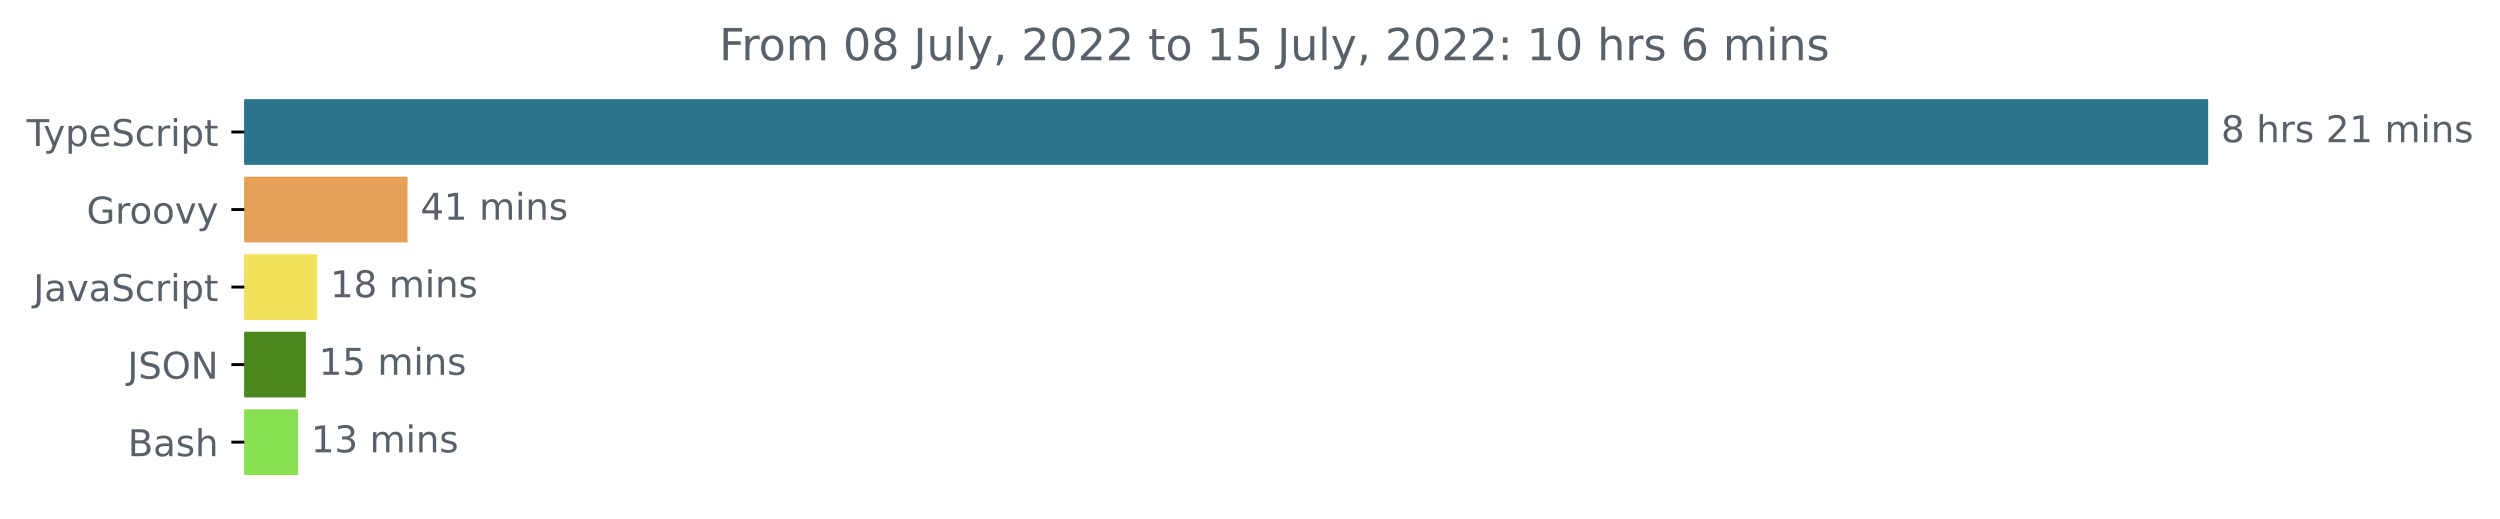
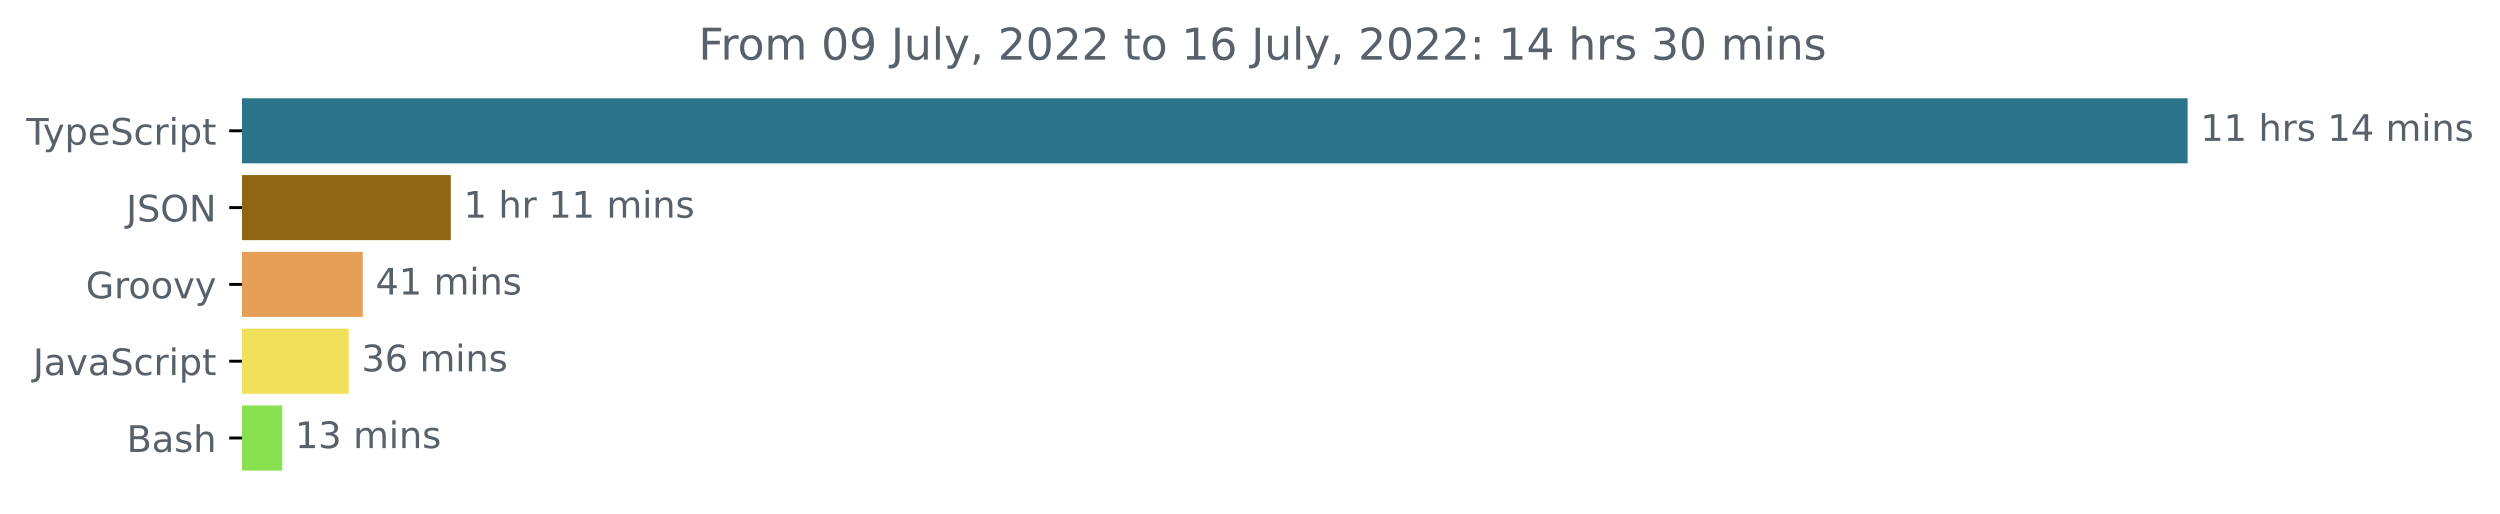
- <svg xmlns="http://www.w3.org/2000/svg" xmlns:xlink="http://www.w3.org/1999/xlink" width="677.144pt" height="140.398pt" viewBox="0 0 677.144 140.398" version="1.1">
+ <svg xmlns="http://www.w3.org/2000/svg" xmlns:xlink="http://www.w3.org/1999/xlink" width="683.507pt" height="140.398pt" viewBox="0 0 683.507 140.398" version="1.1">
  <defs>
    <style type="text/css">*{stroke-linejoin: round; stroke-linecap: butt}</style>
  </defs>
  <g id="figure_1">
    <g id="patch_1">
-       <path d="M -0 140.398  L 677.144 140.398  L 677.144 0  L -0 0  L -0 140.398  z " style="fill: none" />
+       <path d="M -0 140.398  L 683.507 140.398  L 683.507 0  L -0 0  L -0 140.398  z " style="fill: none" />
    </g>
    <g id="axes_1">
      <g id="patch_2">
-         <path d="M 66.17 27.358  L 597.599 27.358  L 597.599 44.158  L 66.17 44.158  z " clip-path="url(#p8b000c7184)" style="fill: #2b7489; stroke: #2b7489; stroke-linejoin: miter" />
+         <path d="M 66.17 27.358  L 597.599 27.358  L 597.599 44.158  L 66.17 44.158  z " clip-path="url(#pcdba18c7b1)" style="fill: #2b7489; stroke: #2b7489; stroke-linejoin: miter" />
      </g>
      <g id="patch_3">
-         <path d="M 66.17 48.358  L 109.884 48.358  L 109.884 65.158  L 66.17 65.158  z " clip-path="url(#p8b000c7184)" style="fill: #e69f56; stroke: #e69f56; stroke-linejoin: miter" />
+         <path d="M 66.17 48.358  L 122.756 48.358  L 122.756 65.158  L 66.17 65.158  z " clip-path="url(#pcdba18c7b1)" style="fill: #906514; stroke: #906514; stroke-linejoin: miter" />
      </g>
      <g id="patch_4">
-         <path d="M 66.17 69.358  L 85.427 69.358  L 85.427 86.158  L 66.17 86.158  z " clip-path="url(#p8b000c7184)" style="fill: #f1e05a; stroke: #f1e05a; stroke-linejoin: miter" />
+         <path d="M 66.17 69.358  L 98.682 69.358  L 98.682 86.158  L 66.17 86.158  z " clip-path="url(#pcdba18c7b1)" style="fill: #e69f56; stroke: #e69f56; stroke-linejoin: miter" />
      </g>
      <g id="patch_5">
-         <path d="M 66.17 90.358  L 82.346 90.358  L 82.346 107.158  L 66.17 107.158  z " clip-path="url(#p8b000c7184)" style="fill: #4b891f; stroke: #4b891f; stroke-linejoin: miter" />
+         <path d="M 66.17 90.358  L 94.841 90.358  L 94.841 107.158  L 66.17 107.158  z " clip-path="url(#pcdba18c7b1)" style="fill: #f1e05a; stroke: #f1e05a; stroke-linejoin: miter" />
      </g>
      <g id="patch_6">
-         <path d="M 66.17 111.358  L 80.228 111.358  L 80.228 128.158  L 66.17 128.158  z " clip-path="url(#p8b000c7184)" style="fill: #89e051; stroke: #89e051; stroke-linejoin: miter" />
+         <path d="M 66.17 111.358  L 76.664 111.358  L 76.664 128.158  L 66.17 128.158  z " clip-path="url(#pcdba18c7b1)" style="fill: #89e051; stroke: #89e051; stroke-linejoin: miter" />
      </g>
      <g id="matplotlib.axis_1" />
      <g id="matplotlib.axis_2">
        <g id="ytick_1">
          <g id="line2d_1">
            <defs>
-               <path id="ma6d5f0ffc7" d="M 0 0  L -3.5 0  " style="stroke: #000000; stroke-width: 0.8" />
+               <path id="mcbb72c8263" d="M 0 0  L -3.5 0  " style="stroke: #000000; stroke-width: 0.8" />
            </defs>
            <g>
-               <use xlink:href="#ma6d5f0ffc7" x="66.17" y="35.758" style="stroke: #000000; stroke-width: 0.8" />
+               <use xlink:href="#mcbb72c8263" x="66.17" y="35.758" style="stroke: #000000; stroke-width: 0.8" />
            </g>
          </g>
          <g id="text_1">
            <g style="fill: #586069" transform="translate(7.2 39.55734)scale(0.1 -0.1)">
              <defs>
                <path id="DejaVuSans-54" d="M -19 4666  L 3928 4666  L 3928 4134  L 2272 4134  L 2272 0  L 1638 0  L 1638 4134  L -19 4134  L -19 4666  z " transform="scale(0.015625)" />
                <path id="DejaVuSans-79" d="M 2059 -325  Q 1816 -950 1584 -1140  Q 1353 -1331 966 -1331  L 506 -1331  L 506 -850  L 844 -850  Q 1081 -850 1212 -737  Q 1344 -625 1503 -206  L 1606 56  L 191 3500  L 800 3500  L 1894 763  L 2988 3500  L 3597 3500  L 2059 -325  z " transform="scale(0.015625)" />
                <path id="DejaVuSans-70" d="M 1159 525  L 1159 -1331  L 581 -1331  L 581 3500  L 1159 3500  L 1159 2969  Q 1341 3281 1617 3432  Q 1894 3584 2278 3584  Q 2916 3584 3314 3078  Q 3713 2572 3713 1747  Q 3713 922 3314 415  Q 2916 -91 2278 -91  Q 1894 -91 1617 61  Q 1341 213 1159 525  z M 3116 1747  Q 3116 2381 2855 2742  Q 2594 3103 2138 3103  Q 1681 3103 1420 2742  Q 1159 2381 1159 1747  Q 1159 1113 1420 752  Q 1681 391 2138 391  Q 2594 391 2855 752  Q 3116 1113 3116 1747  z " transform="scale(0.015625)" />
                <path id="DejaVuSans-65" d="M 3597 1894  L 3597 1613  L 953 1613  Q 991 1019 1311 708  Q 1631 397 2203 397  Q 2534 397 2845 478  Q 3156 559 3463 722  L 3463 178  Q 3153 47 2828 -22  Q 2503 -91 2169 -91  Q 1331 -91 842 396  Q 353 884 353 1716  Q 353 2575 817 3079  Q 1281 3584 2069 3584  Q 2775 3584 3186 3129  Q 3597 2675 3597 1894  z M 3022 2063  Q 3016 2534 2758 2815  Q 2500 3097 2075 3097  Q 1594 3097 1305 2825  Q 1016 2553 972 2059  L 3022 2063  z " transform="scale(0.015625)" />
                <path id="DejaVuSans-53" d="M 3425 4513  L 3425 3897  Q 3066 4069 2747 4153  Q 2428 4238 2131 4238  Q 1616 4238 1336 4038  Q 1056 3838 1056 3469  Q 1056 3159 1242 3001  Q 1428 2844 1947 2747  L 2328 2669  Q 3034 2534 3370 2195  Q 3706 1856 3706 1288  Q 3706 609 3251 259  Q 2797 -91 1919 -91  Q 1588 -91 1214 -16  Q 841 59 441 206  L 441 856  Q 825 641 1194 531  Q 1563 422 1919 422  Q 2459 422 2753 634  Q 3047 847 3047 1241  Q 3047 1584 2836 1778  Q 2625 1972 2144 2069  L 1759 2144  Q 1053 2284 737 2584  Q 422 2884 422 3419  Q 422 4038 858 4394  Q 1294 4750 2059 4750  Q 2388 4750 2728 4690  Q 3069 4631 3425 4513  z " transform="scale(0.015625)" />
                <path id="DejaVuSans-63" d="M 3122 3366  L 3122 2828  Q 2878 2963 2633 3030  Q 2388 3097 2138 3097  Q 1578 3097 1268 2742  Q 959 2388 959 1747  Q 959 1106 1268 751  Q 1578 397 2138 397  Q 2388 397 2633 464  Q 2878 531 3122 666  L 3122 134  Q 2881 22 2623 -34  Q 2366 -91 2075 -91  Q 1284 -91 818 406  Q 353 903 353 1747  Q 353 2603 823 3093  Q 1294 3584 2113 3584  Q 2378 3584 2631 3529  Q 2884 3475 3122 3366  z " transform="scale(0.015625)" />
                <path id="DejaVuSans-72" d="M 2631 2963  Q 2534 3019 2420 3045  Q 2306 3072 2169 3072  Q 1681 3072 1420 2755  Q 1159 2438 1159 1844  L 1159 0  L 581 0  L 581 3500  L 1159 3500  L 1159 2956  Q 1341 3275 1631 3429  Q 1922 3584 2338 3584  Q 2397 3584 2469 3576  Q 2541 3569 2628 3553  L 2631 2963  z " transform="scale(0.015625)" />
                <path id="DejaVuSans-69" d="M 603 3500  L 1178 3500  L 1178 0  L 603 0  L 603 3500  z M 603 4863  L 1178 4863  L 1178 4134  L 603 4134  L 603 4863  z " transform="scale(0.015625)" />
                <path id="DejaVuSans-74" d="M 1172 4494  L 1172 3500  L 2356 3500  L 2356 3053  L 1172 3053  L 1172 1153  Q 1172 725 1289 603  Q 1406 481 1766 481  L 2356 481  L 2356 0  L 1766 0  Q 1100 0 847 248  Q 594 497 594 1153  L 594 3053  L 172 3053  L 172 3500  L 594 3500  L 594 4494  L 1172 4494  z " transform="scale(0.015625)" />
              </defs>
              <use xlink:href="#DejaVuSans-54" />
              <use xlink:href="#DejaVuSans-79" x="45.459" />
              <use xlink:href="#DejaVuSans-70" x="104.639" />
              <use xlink:href="#DejaVuSans-65" x="168.115" />
              <use xlink:href="#DejaVuSans-53" x="229.639" />
              <use xlink:href="#DejaVuSans-63" x="293.115" />
              <use xlink:href="#DejaVuSans-72" x="348.096" />
              <use xlink:href="#DejaVuSans-69" x="389.209" />
              <use xlink:href="#DejaVuSans-70" x="416.992" />
              <use xlink:href="#DejaVuSans-74" x="480.469" />
            </g>
          </g>
        </g>
        <g id="ytick_2">
          <g id="line2d_2">
            <g>
-               <use xlink:href="#ma6d5f0ffc7" x="66.17" y="56.758" style="stroke: #000000; stroke-width: 0.8" />
+               <use xlink:href="#mcbb72c8263" x="66.17" y="56.758" style="stroke: #000000; stroke-width: 0.8" />
            </g>
          </g>
          <g id="text_2">
-             <g style="fill: #586069" transform="translate(23.46094 60.55734)scale(0.1 -0.1)">
+             <g style="fill: #586069" transform="translate(34.51875 60.55734)scale(0.1 -0.1)">
+               <defs>
+                 <path id="DejaVuSans-4a" d="M 628 4666  L 1259 4666  L 1259 325  Q 1259 -519 939 -900  Q 619 -1281 -91 -1281  L -331 -1281  L -331 -750  L -134 -750  Q 284 -750 456 -515  Q 628 -281 628 325  L 628 4666  z " transform="scale(0.015625)" />
+                 <path id="DejaVuSans-4f" d="M 2522 4238  Q 1834 4238 1429 3725  Q 1025 3213 1025 2328  Q 1025 1447 1429 934  Q 1834 422 2522 422  Q 3209 422 3611 934  Q 4013 1447 4013 2328  Q 4013 3213 3611 3725  Q 3209 4238 2522 4238  z M 2522 4750  Q 3503 4750 4090 4092  Q 4678 3434 4678 2328  Q 4678 1225 4090 567  Q 3503 -91 2522 -91  Q 1538 -91 948 565  Q 359 1222 359 2328  Q 359 3434 948 4092  Q 1538 4750 2522 4750  z " transform="scale(0.015625)" />
+                 <path id="DejaVuSans-4e" d="M 628 4666  L 1478 4666  L 3547 763  L 3547 4666  L 4159 4666  L 4159 0  L 3309 0  L 1241 3903  L 1241 0  L 628 0  L 628 4666  z " transform="scale(0.015625)" />
+               </defs>
+               <use xlink:href="#DejaVuSans-4a" />
+               <use xlink:href="#DejaVuSans-53" x="29.492" />
+               <use xlink:href="#DejaVuSans-4f" x="92.969" />
+               <use xlink:href="#DejaVuSans-4e" x="171.68" />
+             </g>
+           </g>
+         </g>
+         <g id="ytick_3">
+           <g id="line2d_3">
+             <g>
+               <use xlink:href="#mcbb72c8263" x="66.17" y="77.758" style="stroke: #000000; stroke-width: 0.8" />
+             </g>
+           </g>
+           <g id="text_3">
+             <g style="fill: #586069" transform="translate(23.46094 81.55734)scale(0.1 -0.1)">
              <defs>
                <path id="DejaVuSans-47" d="M 3809 666  L 3809 1919  L 2778 1919  L 2778 2438  L 4434 2438  L 4434 434  Q 4069 175 3628 42  Q 3188 -91 2688 -91  Q 1594 -91 976 548  Q 359 1188 359 2328  Q 359 3472 976 4111  Q 1594 4750 2688 4750  Q 3144 4750 3555 4637  Q 3966 4525 4313 4306  L 4313 3634  Q 3963 3931 3569 4081  Q 3175 4231 2741 4231  Q 1884 4231 1454 3753  Q 1025 3275 1025 2328  Q 1025 1384 1454 906  Q 1884 428 2741 428  Q 3075 428 3337 486  Q 3600 544 3809 666  z " transform="scale(0.015625)" />
                <path id="DejaVuSans-6f" d="M 1959 3097  Q 1497 3097 1228 2736  Q 959 2375 959 1747  Q 959 1119 1226 758  Q 1494 397 1959 397  Q 2419 397 2687 759  Q 2956 1122 2956 1747  Q 2956 2369 2687 2733  Q 2419 3097 1959 3097  z M 1959 3584  Q 2709 3584 3137 3096  Q 3566 2609 3566 1747  Q 3566 888 3137 398  Q 2709 -91 1959 -91  Q 1206 -91 779 398  Q 353 888 353 1747  Q 353 2609 779 3096  Q 1206 3584 1959 3584  z " transform="scale(0.015625)" />
                <path id="DejaVuSans-76" d="M 191 3500  L 800 3500  L 1894 563  L 2988 3500  L 3597 3500  L 2284 0  L 1503 0  L 191 3500  z " transform="scale(0.015625)" />
              </defs>
              <use xlink:href="#DejaVuSans-47" />
              <use xlink:href="#DejaVuSans-72" x="77.49" />
              <use xlink:href="#DejaVuSans-6f" x="116.354" />
              <use xlink:href="#DejaVuSans-6f" x="177.535" />
              <use xlink:href="#DejaVuSans-76" x="238.717" />
              <use xlink:href="#DejaVuSans-79" x="297.896" />
            </g>
          </g>
        </g>
-         <g id="ytick_3">
-           <g id="line2d_3">
-             <g>
-               <use xlink:href="#ma6d5f0ffc7" x="66.17" y="77.758" style="stroke: #000000; stroke-width: 0.8" />
-             </g>
-           </g>
-           <g id="text_3">
-             <g style="fill: #586069" transform="translate(9.040625 81.55734)scale(0.1 -0.1)">
-               <defs>
-                 <path id="DejaVuSans-4a" d="M 628 4666  L 1259 4666  L 1259 325  Q 1259 -519 939 -900  Q 619 -1281 -91 -1281  L -331 -1281  L -331 -750  L -134 -750  Q 284 -750 456 -515  Q 628 -281 628 325  L 628 4666  z " transform="scale(0.015625)" />
+         <g id="ytick_4">
+           <g id="line2d_4">
+             <g>
+               <use xlink:href="#mcbb72c8263" x="66.17" y="98.758" style="stroke: #000000; stroke-width: 0.8" />
+             </g>
+           </g>
+           <g id="text_4">
+             <g style="fill: #586069" transform="translate(9.040625 102.5573)scale(0.1 -0.1)">
+               <defs>
                <path id="DejaVuSans-61" d="M 2194 1759  Q 1497 1759 1228 1600  Q 959 1441 959 1056  Q 959 750 1161 570  Q 1363 391 1709 391  Q 2188 391 2477 730  Q 2766 1069 2766 1631  L 2766 1759  L 2194 1759  z M 3341 1997  L 3341 0  L 2766 0  L 2766 531  Q 2569 213 2275 61  Q 1981 -91 1556 -91  Q 1019 -91 701 211  Q 384 513 384 1019  Q 384 1609 779 1909  Q 1175 2209 1959 2209  L 2766 2209  L 2766 2266  Q 2766 2663 2505 2880  Q 2244 3097 1772 3097  Q 1472 3097 1187 3025  Q 903 2953 641 2809  L 641 3341  Q 956 3463 1253 3523  Q 1550 3584 1831 3584  Q 2591 3584 2966 3190  Q 3341 2797 3341 1997  z " transform="scale(0.015625)" />
              </defs>
              <use xlink:href="#DejaVuSans-4a" />
              <use xlink:href="#DejaVuSans-61" x="29.492" />
              <use xlink:href="#DejaVuSans-76" x="90.771" />
              <use xlink:href="#DejaVuSans-61" x="149.951" />
              <use xlink:href="#DejaVuSans-53" x="211.23" />
              <use xlink:href="#DejaVuSans-63" x="274.707" />
              <use xlink:href="#DejaVuSans-72" x="329.688" />
              <use xlink:href="#DejaVuSans-69" x="370.801" />
              <use xlink:href="#DejaVuSans-70" x="398.584" />
              <use xlink:href="#DejaVuSans-74" x="462.061" />
            </g>
          </g>
        </g>
-         <g id="ytick_4">
-           <g id="line2d_4">
-             <g>
-               <use xlink:href="#ma6d5f0ffc7" x="66.17" y="98.758" style="stroke: #000000; stroke-width: 0.8" />
-             </g>
-           </g>
-           <g id="text_4">
-             <g style="fill: #586069" transform="translate(34.51875 102.5573)scale(0.1 -0.1)">
-               <defs>
-                 <path id="DejaVuSans-4f" d="M 2522 4238  Q 1834 4238 1429 3725  Q 1025 3213 1025 2328  Q 1025 1447 1429 934  Q 1834 422 2522 422  Q 3209 422 3611 934  Q 4013 1447 4013 2328  Q 4013 3213 3611 3725  Q 3209 4238 2522 4238  z M 2522 4750  Q 3503 4750 4090 4092  Q 4678 3434 4678 2328  Q 4678 1225 4090 567  Q 3503 -91 2522 -91  Q 1538 -91 948 565  Q 359 1222 359 2328  Q 359 3434 948 4092  Q 1538 4750 2522 4750  z " transform="scale(0.015625)" />
-                 <path id="DejaVuSans-4e" d="M 628 4666  L 1478 4666  L 3547 763  L 3547 4666  L 4159 4666  L 4159 0  L 3309 0  L 1241 3903  L 1241 0  L 628 0  L 628 4666  z " transform="scale(0.015625)" />
-               </defs>
-               <use xlink:href="#DejaVuSans-4a" />
-               <use xlink:href="#DejaVuSans-53" x="29.492" />
-               <use xlink:href="#DejaVuSans-4f" x="92.969" />
-               <use xlink:href="#DejaVuSans-4e" x="171.68" />
-             </g>
-           </g>
-         </g>
        <g id="ytick_5">
          <g id="line2d_5">
            <g>
-               <use xlink:href="#ma6d5f0ffc7" x="66.17" y="119.758" style="stroke: #000000; stroke-width: 0.8" />
+               <use xlink:href="#mcbb72c8263" x="66.17" y="119.758" style="stroke: #000000; stroke-width: 0.8" />
            </g>
          </g>
          <g id="text_5">
            <g style="fill: #586069" transform="translate(34.63437 123.5573)scale(0.1 -0.1)">
              <defs>
                <path id="DejaVuSans-42" d="M 1259 2228  L 1259 519  L 2272 519  Q 2781 519 3026 730  Q 3272 941 3272 1375  Q 3272 1813 3026 2020  Q 2781 2228 2272 2228  L 1259 2228  z M 1259 4147  L 1259 2741  L 2194 2741  Q 2656 2741 2882 2914  Q 3109 3088 3109 3444  Q 3109 3797 2882 3972  Q 2656 4147 2194 4147  L 1259 4147  z M 628 4666  L 2241 4666  Q 2963 4666 3353 4366  Q 3744 4066 3744 3513  Q 3744 3084 3544 2831  Q 3344 2578 2956 2516  Q 3422 2416 3680 2098  Q 3938 1781 3938 1306  Q 3938 681 3513 340  Q 3088 0 2303 0  L 628 0  L 628 4666  z " transform="scale(0.015625)" />
                <path id="DejaVuSans-73" d="M 2834 3397  L 2834 2853  Q 2591 2978 2328 3040  Q 2066 3103 1784 3103  Q 1356 3103 1142 2972  Q 928 2841 928 2578  Q 928 2378 1081 2264  Q 1234 2150 1697 2047  L 1894 2003  Q 2506 1872 2764 1633  Q 3022 1394 3022 966  Q 3022 478 2636 193  Q 2250 -91 1575 -91  Q 1294 -91 989 -36  Q 684 19 347 128  L 347 722  Q 666 556 975 473  Q 1284 391 1588 391  Q 1994 391 2212 530  Q 2431 669 2431 922  Q 2431 1156 2273 1281  Q 2116 1406 1581 1522  L 1381 1569  Q 847 1681 609 1914  Q 372 2147 372 2553  Q 372 3047 722 3315  Q 1072 3584 1716 3584  Q 2034 3584 2315 3537  Q 2597 3491 2834 3397  z " transform="scale(0.015625)" />
                <path id="DejaVuSans-68" d="M 3513 2113  L 3513 0  L 2938 0  L 2938 2094  Q 2938 2591 2744 2837  Q 2550 3084 2163 3084  Q 1697 3084 1428 2787  Q 1159 2491 1159 1978  L 1159 0  L 581 0  L 581 4863  L 1159 4863  L 1159 2956  Q 1366 3272 1645 3428  Q 1925 3584 2291 3584  Q 2894 3584 3203 3211  Q 3513 2838 3513 2113  z " transform="scale(0.015625)" />
              </defs>
              <use xlink:href="#DejaVuSans-42" />
              <use xlink:href="#DejaVuSans-61" x="68.604" />
              <use xlink:href="#DejaVuSans-73" x="129.883" />
              <use xlink:href="#DejaVuSans-68" x="181.982" />
            </g>
          </g>
        </g>
      </g>
      <g id="text_6">
        <g style="fill: #586069" transform="translate(601.5989 38.5175)scale(0.1 -0.1)">
          <defs>
-             <path id="DejaVuSans-38" d="M 2034 2216  Q 1584 2216 1326 1975  Q 1069 1734 1069 1313  Q 1069 891 1326 650  Q 1584 409 2034 409  Q 2484 409 2743 651  Q 3003 894 3003 1313  Q 3003 1734 2745 1975  Q 2488 2216 2034 2216  z M 1403 2484  Q 997 2584 770 2862  Q 544 3141 544 3541  Q 544 4100 942 4425  Q 1341 4750 2034 4750  Q 2731 4750 3128 4425  Q 3525 4100 3525 3541  Q 3525 3141 3298 2862  Q 3072 2584 2669 2484  Q 3125 2378 3379 2068  Q 3634 1759 3634 1313  Q 3634 634 3220 271  Q 2806 -91 2034 -91  Q 1263 -91 848 271  Q 434 634 434 1313  Q 434 1759 690 2068  Q 947 2378 1403 2484  z M 1172 3481  Q 1172 3119 1398 2916  Q 1625 2713 2034 2713  Q 2441 2713 2670 2916  Q 2900 3119 2900 3481  Q 2900 3844 2670 4047  Q 2441 4250 2034 4250  Q 1625 4250 1398 4047  Q 1172 3844 1172 3481  z " transform="scale(0.015625)" />
+             <path id="DejaVuSans-31" d="M 794 531  L 1825 531  L 1825 4091  L 703 3866  L 703 4441  L 1819 4666  L 2450 4666  L 2450 531  L 3481 531  L 3481 0  L 794 0  L 794 531  z " transform="scale(0.015625)" />
            <path id="DejaVuSans-20" transform="scale(0.015625)" />
-             <path id="DejaVuSans-32" d="M 1228 531  L 3431 531  L 3431 0  L 469 0  L 469 531  Q 828 903 1448 1529  Q 2069 2156 2228 2338  Q 2531 2678 2651 2914  Q 2772 3150 2772 3378  Q 2772 3750 2511 3984  Q 2250 4219 1831 4219  Q 1534 4219 1204 4116  Q 875 4013 500 3803  L 500 4441  Q 881 4594 1212 4672  Q 1544 4750 1819 4750  Q 2544 4750 2975 4387  Q 3406 4025 3406 3419  Q 3406 3131 3298 2873  Q 3191 2616 2906 2266  Q 2828 2175 2409 1742  Q 1991 1309 1228 531  z " transform="scale(0.015625)" />
-             <path id="DejaVuSans-31" d="M 794 531  L 1825 531  L 1825 4091  L 703 3866  L 703 4441  L 1819 4666  L 2450 4666  L 2450 531  L 3481 531  L 3481 0  L 794 0  L 794 531  z " transform="scale(0.015625)" />
+             <path id="DejaVuSans-34" d="M 2419 4116  L 825 1625  L 2419 1625  L 2419 4116  z M 2253 4666  L 3047 4666  L 3047 1625  L 3713 1625  L 3713 1100  L 3047 1100  L 3047 0  L 2419 0  L 2419 1100  L 313 1100  L 313 1709  L 2253 4666  z " transform="scale(0.015625)" />
            <path id="DejaVuSans-6d" d="M 3328 2828  Q 3544 3216 3844 3400  Q 4144 3584 4550 3584  Q 5097 3584 5394 3201  Q 5691 2819 5691 2113  L 5691 0  L 5113 0  L 5113 2094  Q 5113 2597 4934 2840  Q 4756 3084 4391 3084  Q 3944 3084 3684 2787  Q 3425 2491 3425 1978  L 3425 0  L 2847 0  L 2847 2094  Q 2847 2600 2669 2842  Q 2491 3084 2119 3084  Q 1678 3084 1418 2786  Q 1159 2488 1159 1978  L 1159 0  L 581 0  L 581 3500  L 1159 3500  L 1159 2956  Q 1356 3278 1631 3431  Q 1906 3584 2284 3584  Q 2666 3584 2933 3390  Q 3200 3197 3328 2828  z " transform="scale(0.015625)" />
            <path id="DejaVuSans-6e" d="M 3513 2113  L 3513 0  L 2938 0  L 2938 2094  Q 2938 2591 2744 2837  Q 2550 3084 2163 3084  Q 1697 3084 1428 2787  Q 1159 2491 1159 1978  L 1159 0  L 581 0  L 581 3500  L 1159 3500  L 1159 2956  Q 1366 3272 1645 3428  Q 1925 3584 2291 3584  Q 2894 3584 3203 3211  Q 3513 2838 3513 2113  z " transform="scale(0.015625)" />
          </defs>
-           <use xlink:href="#DejaVuSans-38" />
+           <use xlink:href="#DejaVuSans-31" />
+           <use xlink:href="#DejaVuSans-31" x="63.623" />
+           <use xlink:href="#DejaVuSans-20" x="127.246" />
+           <use xlink:href="#DejaVuSans-68" x="159.033" />
+           <use xlink:href="#DejaVuSans-72" x="222.412" />
+           <use xlink:href="#DejaVuSans-73" x="263.525" />
+           <use xlink:href="#DejaVuSans-20" x="315.625" />
+           <use xlink:href="#DejaVuSans-31" x="347.412" />
+           <use xlink:href="#DejaVuSans-34" x="411.035" />
+           <use xlink:href="#DejaVuSans-20" x="474.658" />
+           <use xlink:href="#DejaVuSans-6d" x="506.445" />
+           <use xlink:href="#DejaVuSans-69" x="603.857" />
+           <use xlink:href="#DejaVuSans-6e" x="631.641" />
+           <use xlink:href="#DejaVuSans-73" x="695.02" />
+         </g>
+       </g>
+       <g id="text_7">
+         <g style="fill: #586069" transform="translate(126.7563 59.5175)scale(0.1 -0.1)">
+           <use xlink:href="#DejaVuSans-31" />
          <use xlink:href="#DejaVuSans-20" x="63.623" />
          <use xlink:href="#DejaVuSans-68" x="95.41" />
          <use xlink:href="#DejaVuSans-72" x="158.789" />
-           <use xlink:href="#DejaVuSans-73" x="199.902" />
-           <use xlink:href="#DejaVuSans-20" x="252.002" />
-           <use xlink:href="#DejaVuSans-32" x="283.789" />
-           <use xlink:href="#DejaVuSans-31" x="347.412" />
-           <use xlink:href="#DejaVuSans-20" x="411.035" />
-           <use xlink:href="#DejaVuSans-6d" x="442.822" />
-           <use xlink:href="#DejaVuSans-69" x="540.234" />
-           <use xlink:href="#DejaVuSans-6e" x="568.018" />
-           <use xlink:href="#DejaVuSans-73" x="631.396" />
-         </g>
-       </g>
-       <g id="text_7">
-         <g style="fill: #586069" transform="translate(113.8837 59.5175)scale(0.1 -0.1)">
-           <defs>
-             <path id="DejaVuSans-34" d="M 2419 4116  L 825 1625  L 2419 1625  L 2419 4116  z M 2253 4666  L 3047 4666  L 3047 1625  L 3713 1625  L 3713 1100  L 3047 1100  L 3047 0  L 2419 0  L 2419 1100  L 313 1100  L 313 1709  L 2253 4666  z " transform="scale(0.015625)" />
-           </defs>
+           <use xlink:href="#DejaVuSans-20" x="199.902" />
+           <use xlink:href="#DejaVuSans-31" x="231.689" />
+           <use xlink:href="#DejaVuSans-31" x="295.312" />
+           <use xlink:href="#DejaVuSans-20" x="358.936" />
+           <use xlink:href="#DejaVuSans-6d" x="390.723" />
+           <use xlink:href="#DejaVuSans-69" x="488.135" />
+           <use xlink:href="#DejaVuSans-6e" x="515.918" />
+           <use xlink:href="#DejaVuSans-73" x="579.297" />
+         </g>
+       </g>
+       <g id="text_8">
+         <g style="fill: #586069" transform="translate(102.6816 80.5175)scale(0.1 -0.1)">
          <use xlink:href="#DejaVuSans-34" />
          <use xlink:href="#DejaVuSans-31" x="63.623" />
          <use xlink:href="#DejaVuSans-20" x="127.246" />
          <use xlink:href="#DejaVuSans-6d" x="159.033" />
          <use xlink:href="#DejaVuSans-69" x="256.445" />
          <use xlink:href="#DejaVuSans-6e" x="284.229" />
          <use xlink:href="#DejaVuSans-73" x="347.607" />
        </g>
      </g>
-       <g id="text_8">
-         <g style="fill: #586069" transform="translate(89.4273 80.5175)scale(0.1 -0.1)">
-           <use xlink:href="#DejaVuSans-31" />
-           <use xlink:href="#DejaVuSans-38" x="63.623" />
+       <g id="text_9">
+         <g style="fill: #586069" transform="translate(98.84057 101.5175)scale(0.1 -0.1)">
+           <defs>
+             <path id="DejaVuSans-33" d="M 2597 2516  Q 3050 2419 3304 2112  Q 3559 1806 3559 1356  Q 3559 666 3084 287  Q 2609 -91 1734 -91  Q 1441 -91 1130 -33  Q 819 25 488 141  L 488 750  Q 750 597 1062 519  Q 1375 441 1716 441  Q 2309 441 2620 675  Q 2931 909 2931 1356  Q 2931 1769 2642 2001  Q 2353 2234 1838 2234  L 1294 2234  L 1294 2753  L 1863 2753  Q 2328 2753 2575 2939  Q 2822 3125 2822 3475  Q 2822 3834 2567 4026  Q 2313 4219 1838 4219  Q 1578 4219 1281 4162  Q 984 4106 628 3988  L 628 4550  Q 988 4650 1302 4700  Q 1616 4750 1894 4750  Q 2613 4750 3031 4423  Q 3450 4097 3450 3541  Q 3450 3153 3228 2886  Q 3006 2619 2597 2516  z " transform="scale(0.015625)" />
+             <path id="DejaVuSans-36" d="M 2113 2584  Q 1688 2584 1439 2293  Q 1191 2003 1191 1497  Q 1191 994 1439 701  Q 1688 409 2113 409  Q 2538 409 2786 701  Q 3034 994 3034 1497  Q 3034 2003 2786 2293  Q 2538 2584 2113 2584  z M 3366 4563  L 3366 3988  Q 3128 4100 2886 4159  Q 2644 4219 2406 4219  Q 1781 4219 1451 3797  Q 1122 3375 1075 2522  Q 1259 2794 1537 2939  Q 1816 3084 2150 3084  Q 2853 3084 3261 2657  Q 3669 2231 3669 1497  Q 3669 778 3244 343  Q 2819 -91 2113 -91  Q 1303 -91 875 529  Q 447 1150 447 2328  Q 447 3434 972 4092  Q 1497 4750 2381 4750  Q 2619 4750 2861 4703  Q 3103 4656 3366 4563  z " transform="scale(0.015625)" />
+           </defs>
+           <use xlink:href="#DejaVuSans-33" />
+           <use xlink:href="#DejaVuSans-36" x="63.623" />
          <use xlink:href="#DejaVuSans-20" x="127.246" />
          <use xlink:href="#DejaVuSans-6d" x="159.033" />
          <use xlink:href="#DejaVuSans-69" x="256.445" />
          <use xlink:href="#DejaVuSans-6e" x="284.229" />
          <use xlink:href="#DejaVuSans-73" x="347.607" />
        </g>
      </g>
-       <g id="text_9">
-         <g style="fill: #586069" transform="translate(86.34618 101.5175)scale(0.1 -0.1)">
-           <defs>
-             <path id="DejaVuSans-35" d="M 691 4666  L 3169 4666  L 3169 4134  L 1269 4134  L 1269 2991  Q 1406 3038 1543 3061  Q 1681 3084 1819 3084  Q 2600 3084 3056 2656  Q 3513 2228 3513 1497  Q 3513 744 3044 326  Q 2575 -91 1722 -91  Q 1428 -91 1123 -41  Q 819 9 494 109  L 494 744  Q 775 591 1075 516  Q 1375 441 1709 441  Q 2250 441 2565 725  Q 2881 1009 2881 1497  Q 2881 1984 2565 2268  Q 2250 2553 1709 2553  Q 1456 2553 1204 2497  Q 953 2441 691 2322  L 691 4666  z " transform="scale(0.015625)" />
-           </defs>
+       <g id="text_10">
+         <g style="fill: #586069" transform="translate(80.66445 122.5175)scale(0.1 -0.1)">
          <use xlink:href="#DejaVuSans-31" />
-           <use xlink:href="#DejaVuSans-35" x="63.623" />
+           <use xlink:href="#DejaVuSans-33" x="63.623" />
          <use xlink:href="#DejaVuSans-20" x="127.246" />
          <use xlink:href="#DejaVuSans-6d" x="159.033" />
          <use xlink:href="#DejaVuSans-69" x="256.445" />
          <use xlink:href="#DejaVuSans-6e" x="284.229" />
          <use xlink:href="#DejaVuSans-73" x="347.607" />
        </g>
      </g>
-       <g id="text_10">
-         <g style="fill: #586069" transform="translate(84.22791 122.5175)scale(0.1 -0.1)">
-           <defs>
-             <path id="DejaVuSans-33" d="M 2597 2516  Q 3050 2419 3304 2112  Q 3559 1806 3559 1356  Q 3559 666 3084 287  Q 2609 -91 1734 -91  Q 1441 -91 1130 -33  Q 819 25 488 141  L 488 750  Q 750 597 1062 519  Q 1375 441 1716 441  Q 2309 441 2620 675  Q 2931 909 2931 1356  Q 2931 1769 2642 2001  Q 2353 2234 1838 2234  L 1294 2234  L 1294 2753  L 1863 2753  Q 2328 2753 2575 2939  Q 2822 3125 2822 3475  Q 2822 3834 2567 4026  Q 2313 4219 1838 4219  Q 1578 4219 1281 4162  Q 984 4106 628 3988  L 628 4550  Q 988 4650 1302 4700  Q 1616 4750 1894 4750  Q 2613 4750 3031 4423  Q 3450 4097 3450 3541  Q 3450 3153 3228 2886  Q 3006 2619 2597 2516  z " transform="scale(0.015625)" />
-           </defs>
-           <use xlink:href="#DejaVuSans-31" />
-           <use xlink:href="#DejaVuSans-33" x="63.623" />
-           <use xlink:href="#DejaVuSans-20" x="127.246" />
-           <use xlink:href="#DejaVuSans-6d" x="159.033" />
-           <use xlink:href="#DejaVuSans-69" x="256.445" />
-           <use xlink:href="#DejaVuSans-6e" x="284.229" />
-           <use xlink:href="#DejaVuSans-73" x="347.607" />
-         </g>
-       </g>
      <g id="text_11">
-         <g style="fill: #586069" transform="translate(194.7953 16.31812)scale(0.12 -0.12)">
+         <g style="fill: #586069" transform="translate(190.9778 16.31812)scale(0.12 -0.12)">
          <defs>
            <path id="DejaVuSans-46" d="M 628 4666  L 3309 4666  L 3309 4134  L 1259 4134  L 1259 2759  L 3109 2759  L 3109 2228  L 1259 2228  L 1259 0  L 628 0  L 628 4666  z " transform="scale(0.015625)" />
            <path id="DejaVuSans-30" d="M 2034 4250  Q 1547 4250 1301 3770  Q 1056 3291 1056 2328  Q 1056 1369 1301 889  Q 1547 409 2034 409  Q 2525 409 2770 889  Q 3016 1369 3016 2328  Q 3016 3291 2770 3770  Q 2525 4250 2034 4250  z M 2034 4750  Q 2819 4750 3233 4129  Q 3647 3509 3647 2328  Q 3647 1150 3233 529  Q 2819 -91 2034 -91  Q 1250 -91 836 529  Q 422 1150 422 2328  Q 422 3509 836 4129  Q 1250 4750 2034 4750  z " transform="scale(0.015625)" />
+             <path id="DejaVuSans-39" d="M 703 97  L 703 672  Q 941 559 1184 500  Q 1428 441 1663 441  Q 2288 441 2617 861  Q 2947 1281 2994 2138  Q 2813 1869 2534 1725  Q 2256 1581 1919 1581  Q 1219 1581 811 2004  Q 403 2428 403 3163  Q 403 3881 828 4315  Q 1253 4750 1959 4750  Q 2769 4750 3195 4129  Q 3622 3509 3622 2328  Q 3622 1225 3098 567  Q 2575 -91 1691 -91  Q 1453 -91 1209 -44  Q 966 3 703 97  z M 1959 2075  Q 2384 2075 2632 2365  Q 2881 2656 2881 3163  Q 2881 3666 2632 3958  Q 2384 4250 1959 4250  Q 1534 4250 1286 3958  Q 1038 3666 1038 3163  Q 1038 2656 1286 2365  Q 1534 2075 1959 2075  z " transform="scale(0.015625)" />
            <path id="DejaVuSans-75" d="M 544 1381  L 544 3500  L 1119 3500  L 1119 1403  Q 1119 906 1312 657  Q 1506 409 1894 409  Q 2359 409 2629 706  Q 2900 1003 2900 1516  L 2900 3500  L 3475 3500  L 3475 0  L 2900 0  L 2900 538  Q 2691 219 2414 64  Q 2138 -91 1772 -91  Q 1169 -91 856 284  Q 544 659 544 1381  z M 1991 3584  L 1991 3584  z " transform="scale(0.015625)" />
            <path id="DejaVuSans-6c" d="M 603 4863  L 1178 4863  L 1178 0  L 603 0  L 603 4863  z " transform="scale(0.015625)" />
            <path id="DejaVuSans-2c" d="M 750 794  L 1409 794  L 1409 256  L 897 -744  L 494 -744  L 750 256  L 750 794  z " transform="scale(0.015625)" />
+             <path id="DejaVuSans-32" d="M 1228 531  L 3431 531  L 3431 0  L 469 0  L 469 531  Q 828 903 1448 1529  Q 2069 2156 2228 2338  Q 2531 2678 2651 2914  Q 2772 3150 2772 3378  Q 2772 3750 2511 3984  Q 2250 4219 1831 4219  Q 1534 4219 1204 4116  Q 875 4013 500 3803  L 500 4441  Q 881 4594 1212 4672  Q 1544 4750 1819 4750  Q 2544 4750 2975 4387  Q 3406 4025 3406 3419  Q 3406 3131 3298 2873  Q 3191 2616 2906 2266  Q 2828 2175 2409 1742  Q 1991 1309 1228 531  z " transform="scale(0.015625)" />
            <path id="DejaVuSans-3a" d="M 750 794  L 1409 794  L 1409 0  L 750 0  L 750 794  z M 750 3309  L 1409 3309  L 1409 2516  L 750 2516  L 750 3309  z " transform="scale(0.015625)" />
-             <path id="DejaVuSans-36" d="M 2113 2584  Q 1688 2584 1439 2293  Q 1191 2003 1191 1497  Q 1191 994 1439 701  Q 1688 409 2113 409  Q 2538 409 2786 701  Q 3034 994 3034 1497  Q 3034 2003 2786 2293  Q 2538 2584 2113 2584  z M 3366 4563  L 3366 3988  Q 3128 4100 2886 4159  Q 2644 4219 2406 4219  Q 1781 4219 1451 3797  Q 1122 3375 1075 2522  Q 1259 2794 1537 2939  Q 1816 3084 2150 3084  Q 2853 3084 3261 2657  Q 3669 2231 3669 1497  Q 3669 778 3244 343  Q 2819 -91 2113 -91  Q 1303 -91 875 529  Q 447 1150 447 2328  Q 447 3434 972 4092  Q 1497 4750 2381 4750  Q 2619 4750 2861 4703  Q 3103 4656 3366 4563  z " transform="scale(0.015625)" />
          </defs>
          <use xlink:href="#DejaVuSans-46" />
          <use xlink:href="#DejaVuSans-72" x="50.27" />
          <use xlink:href="#DejaVuSans-6f" x="89.133" />
          <use xlink:href="#DejaVuSans-6d" x="150.314" />
          <use xlink:href="#DejaVuSans-20" x="247.727" />
          <use xlink:href="#DejaVuSans-30" x="279.514" />
-           <use xlink:href="#DejaVuSans-38" x="343.137" />
+           <use xlink:href="#DejaVuSans-39" x="343.137" />
          <use xlink:href="#DejaVuSans-20" x="406.76" />
          <use xlink:href="#DejaVuSans-4a" x="438.547" />
          <use xlink:href="#DejaVuSans-75" x="468.039" />
          <use xlink:href="#DejaVuSans-6c" x="531.418" />
          <use xlink:href="#DejaVuSans-79" x="559.201" />
          <use xlink:href="#DejaVuSans-2c" x="618.381" />
          <use xlink:href="#DejaVuSans-20" x="650.168" />
          <use xlink:href="#DejaVuSans-32" x="681.955" />
          <use xlink:href="#DejaVuSans-30" x="745.578" />
          <use xlink:href="#DejaVuSans-32" x="809.201" />
          <use xlink:href="#DejaVuSans-32" x="872.824" />
          <use xlink:href="#DejaVuSans-20" x="936.447" />
          <use xlink:href="#DejaVuSans-74" x="968.234" />
          <use xlink:href="#DejaVuSans-6f" x="1007.443" />
          <use xlink:href="#DejaVuSans-20" x="1068.625" />
          <use xlink:href="#DejaVuSans-31" x="1100.412" />
-           <use xlink:href="#DejaVuSans-35" x="1164.035" />
+           <use xlink:href="#DejaVuSans-36" x="1164.035" />
          <use xlink:href="#DejaVuSans-20" x="1227.658" />
          <use xlink:href="#DejaVuSans-4a" x="1259.445" />
          <use xlink:href="#DejaVuSans-75" x="1288.938" />
          <use xlink:href="#DejaVuSans-6c" x="1352.316" />
          <use xlink:href="#DejaVuSans-79" x="1380.1" />
          <use xlink:href="#DejaVuSans-2c" x="1439.279" />
          <use xlink:href="#DejaVuSans-20" x="1471.066" />
          <use xlink:href="#DejaVuSans-32" x="1502.854" />
          <use xlink:href="#DejaVuSans-30" x="1566.477" />
          <use xlink:href="#DejaVuSans-32" x="1630.1" />
          <use xlink:href="#DejaVuSans-32" x="1693.723" />
          <use xlink:href="#DejaVuSans-3a" x="1757.346" />
          <use xlink:href="#DejaVuSans-20" x="1791.037" />
          <use xlink:href="#DejaVuSans-31" x="1822.824" />
-           <use xlink:href="#DejaVuSans-30" x="1886.447" />
+           <use xlink:href="#DejaVuSans-34" x="1886.447" />
          <use xlink:href="#DejaVuSans-20" x="1950.07" />
          <use xlink:href="#DejaVuSans-68" x="1981.857" />
          <use xlink:href="#DejaVuSans-72" x="2045.236" />
          <use xlink:href="#DejaVuSans-73" x="2086.35" />
          <use xlink:href="#DejaVuSans-20" x="2138.449" />
-           <use xlink:href="#DejaVuSans-36" x="2170.236" />
-           <use xlink:href="#DejaVuSans-20" x="2233.859" />
-           <use xlink:href="#DejaVuSans-6d" x="2265.646" />
-           <use xlink:href="#DejaVuSans-69" x="2363.059" />
-           <use xlink:href="#DejaVuSans-6e" x="2390.842" />
-           <use xlink:href="#DejaVuSans-73" x="2454.221" />
+           <use xlink:href="#DejaVuSans-33" x="2170.236" />
+           <use xlink:href="#DejaVuSans-30" x="2233.859" />
+           <use xlink:href="#DejaVuSans-20" x="2297.482" />
+           <use xlink:href="#DejaVuSans-6d" x="2329.27" />
+           <use xlink:href="#DejaVuSans-69" x="2426.682" />
+           <use xlink:href="#DejaVuSans-6e" x="2454.465" />
+           <use xlink:href="#DejaVuSans-73" x="2517.844" />
        </g>
      </g>
    </g>
  </g>
  <defs>
-     <clipPath id="p8b000c7184">
+     <clipPath id="pcdba18c7b1">
      <rect x="66.17" y="22.318" width="558" height="110.88" />
    </clipPath>
  </defs>
</svg>
